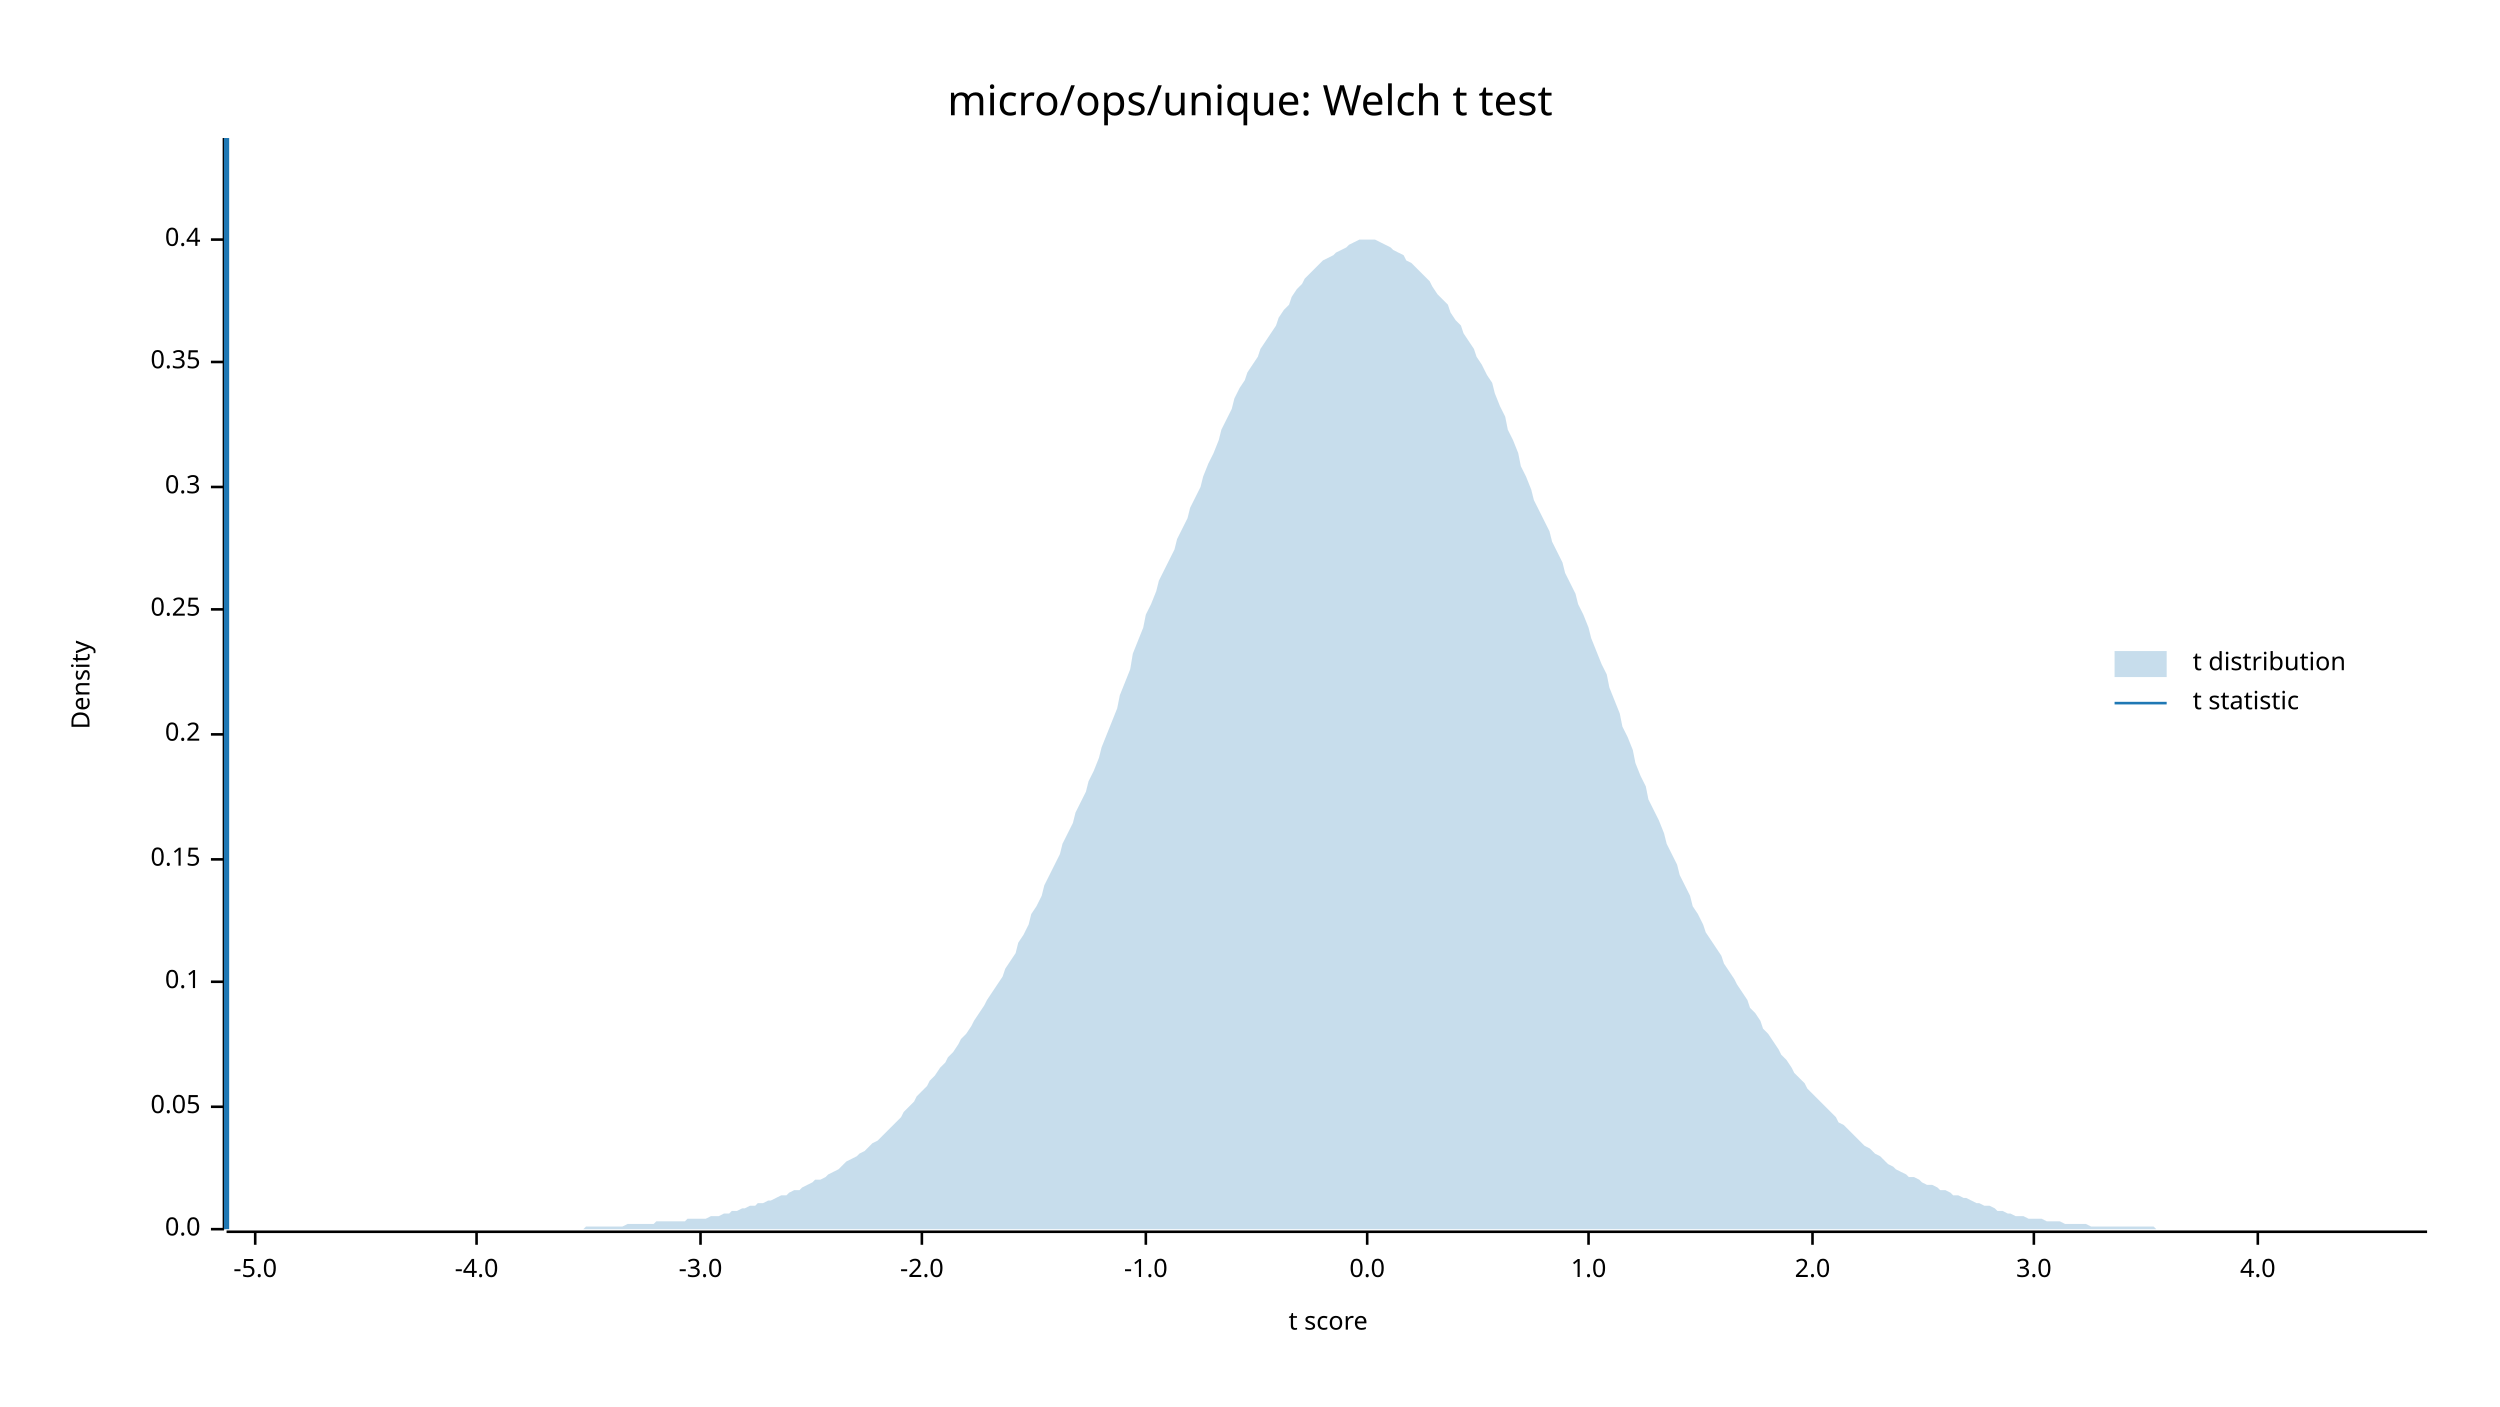
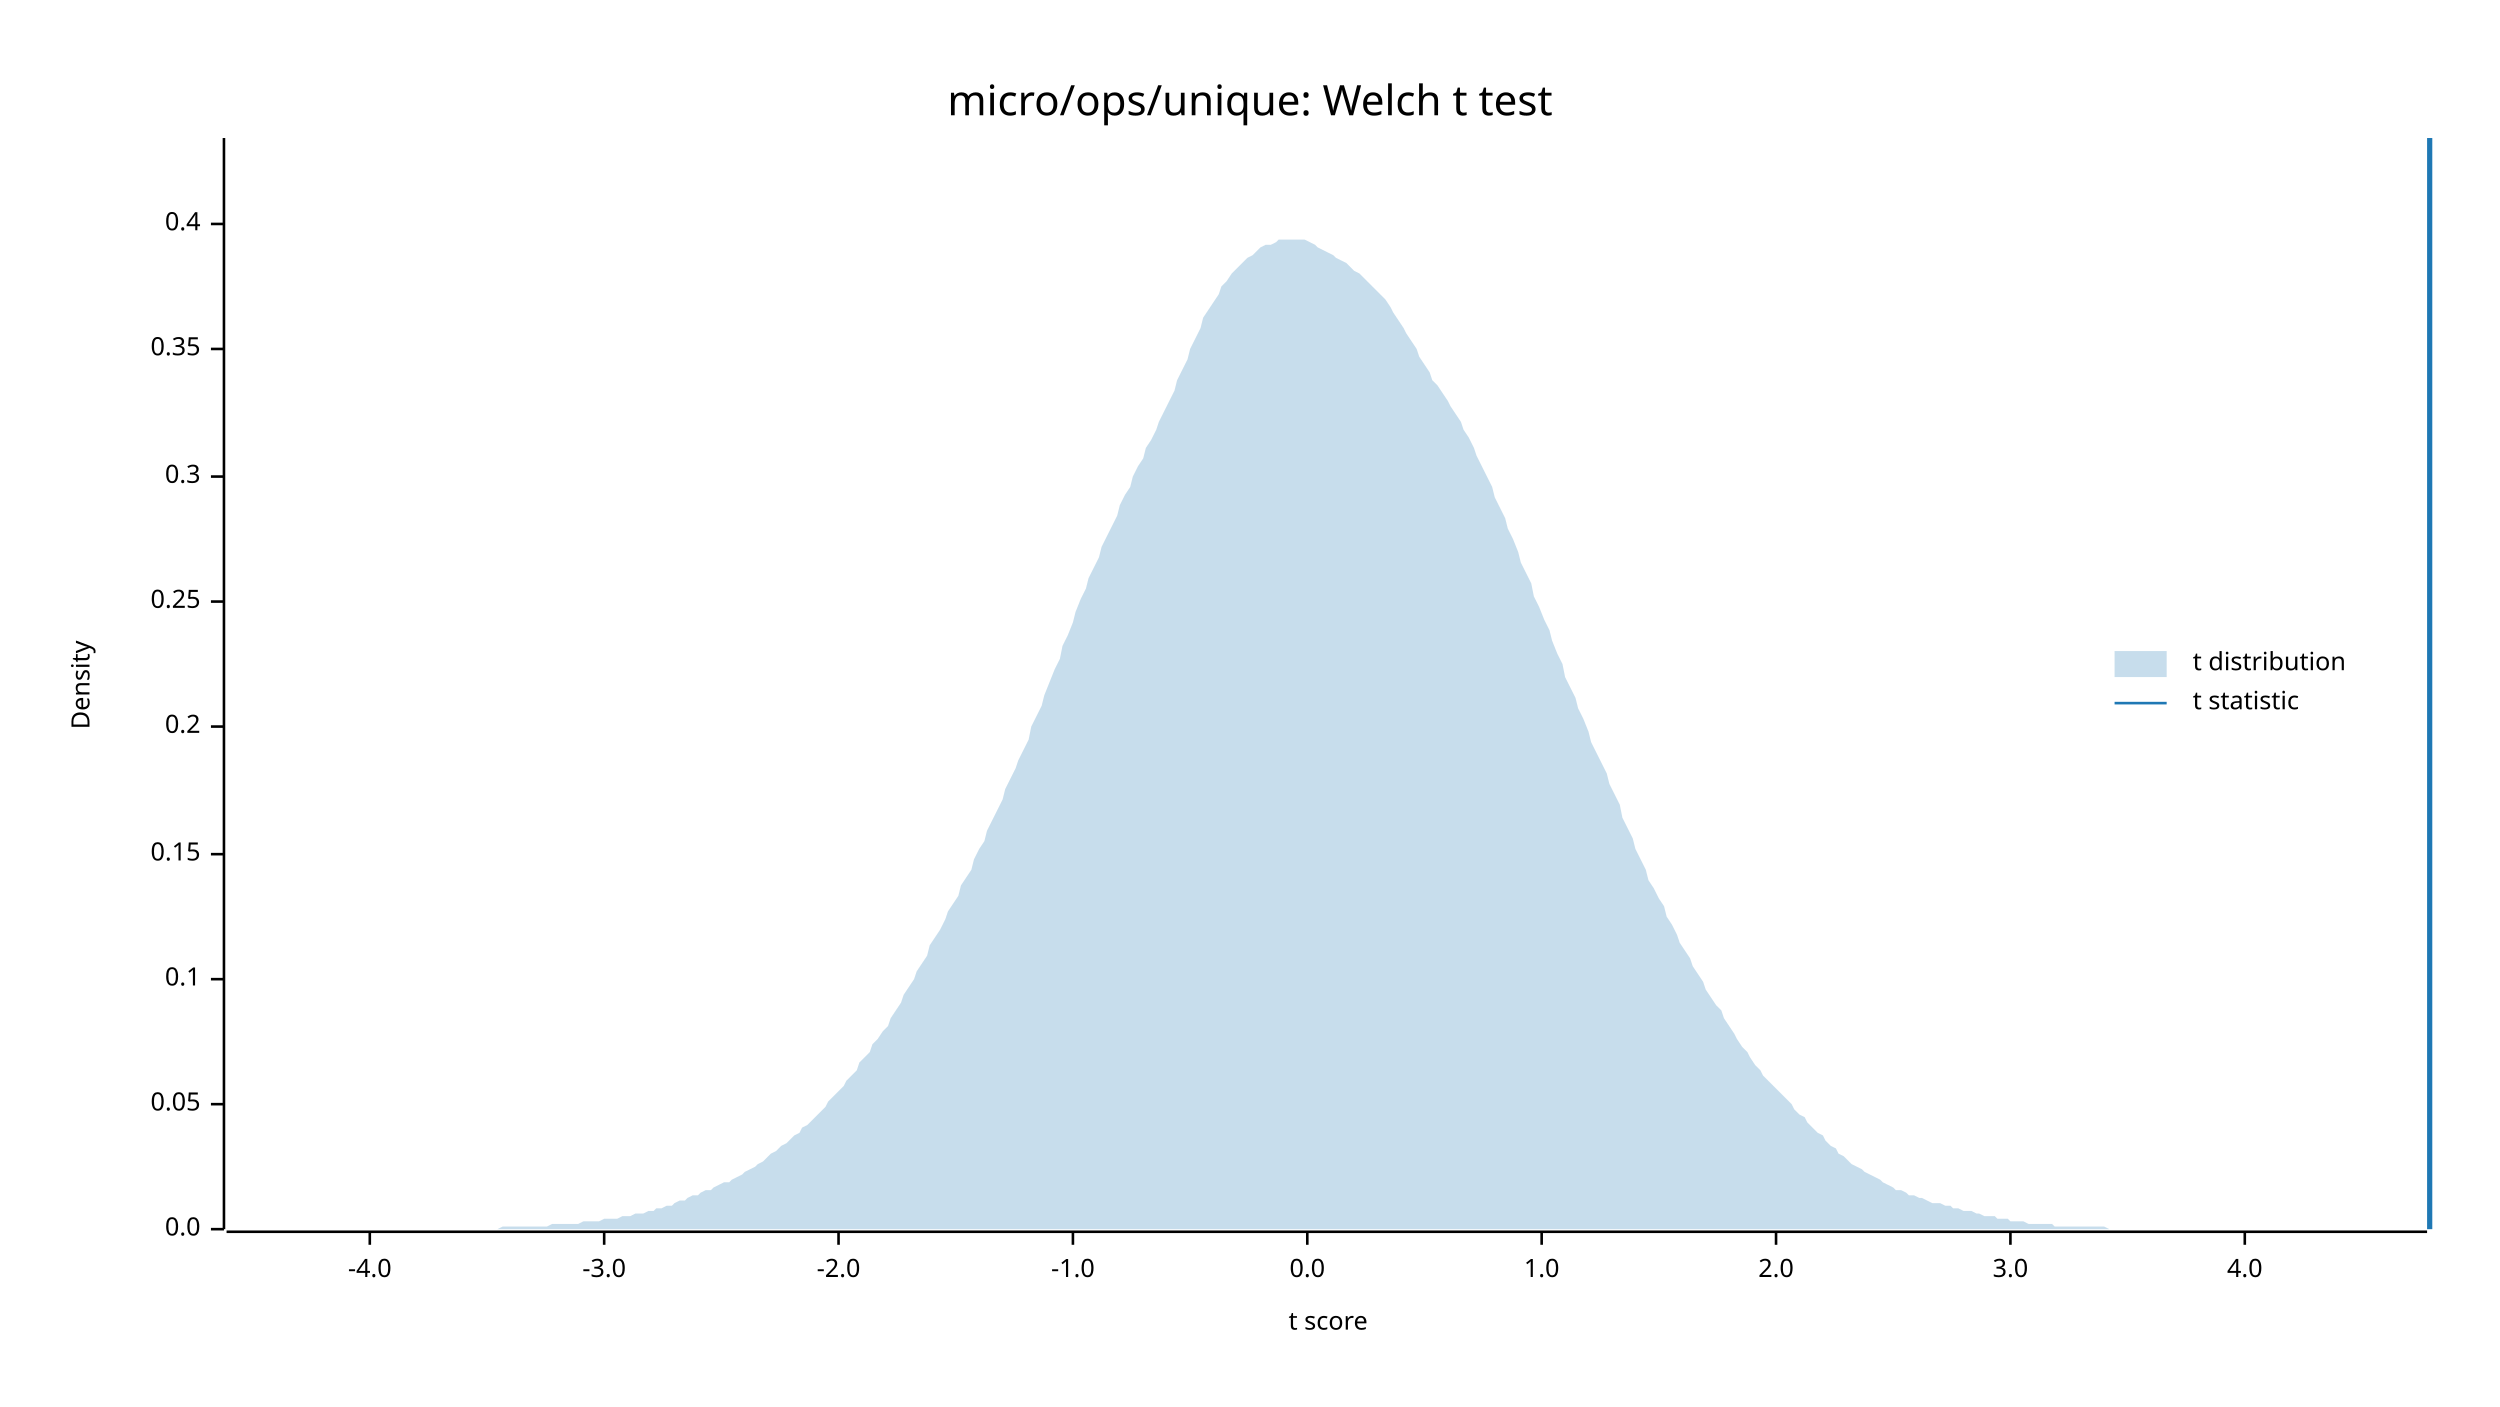
<svg xmlns="http://www.w3.org/2000/svg" width="960" height="540" viewBox="0 0 960 540">
  <text x="480" y="32" dy="0.76em" text-anchor="middle" font-family="sans-serif" font-size="16.129" opacity="1" fill="#000000">
micro/ops/unique: Welch t test
</text>
  <text x="27" y="263" dy="0.76em" text-anchor="middle" font-family="sans-serif" font-size="9.677" opacity="1" fill="#000000" transform="rotate(270, 27, 263)">
Density
</text>
  <text x="510" y="513" dy="-0.5ex" text-anchor="middle" font-family="sans-serif" font-size="9.677" opacity="1" fill="#000000">
t score
</text>
  <polyline fill="none" opacity="1" stroke="#000000" stroke-width="1" points="86,53 86,472 " />
  <text x="77" y="472" dy="0.5ex" text-anchor="end" font-family="sans-serif" font-size="9.677" opacity="1" fill="#000000">
0.0
</text>
  <polyline fill="none" opacity="1" stroke="#000000" stroke-width="1" points="81,472 86,472 " />
-   <text x="77" y="425" dy="0.5ex" text-anchor="end" font-family="sans-serif" font-size="9.677" opacity="1" fill="#000000">
+   <text x="77" y="424" dy="0.5ex" text-anchor="end" font-family="sans-serif" font-size="9.677" opacity="1" fill="#000000">
0.05
</text>
-   <polyline fill="none" opacity="1" stroke="#000000" stroke-width="1" points="81,425 86,425 " />
-   <text x="77" y="377" dy="0.5ex" text-anchor="end" font-family="sans-serif" font-size="9.677" opacity="1" fill="#000000">
+   <polyline fill="none" opacity="1" stroke="#000000" stroke-width="1" points="81,424 86,424 " />
+   <text x="77" y="376" dy="0.5ex" text-anchor="end" font-family="sans-serif" font-size="9.677" opacity="1" fill="#000000">
0.1
</text>
-   <polyline fill="none" opacity="1" stroke="#000000" stroke-width="1" points="81,377 86,377 " />
-   <text x="77" y="330" dy="0.5ex" text-anchor="end" font-family="sans-serif" font-size="9.677" opacity="1" fill="#000000">
+   <polyline fill="none" opacity="1" stroke="#000000" stroke-width="1" points="81,376 86,376 " />
+   <text x="77" y="328" dy="0.5ex" text-anchor="end" font-family="sans-serif" font-size="9.677" opacity="1" fill="#000000">
0.15
</text>
-   <polyline fill="none" opacity="1" stroke="#000000" stroke-width="1" points="81,330 86,330 " />
-   <text x="77" y="282" dy="0.5ex" text-anchor="end" font-family="sans-serif" font-size="9.677" opacity="1" fill="#000000">
+   <polyline fill="none" opacity="1" stroke="#000000" stroke-width="1" points="81,328 86,328 " />
+   <text x="77" y="279" dy="0.5ex" text-anchor="end" font-family="sans-serif" font-size="9.677" opacity="1" fill="#000000">
0.2
</text>
-   <polyline fill="none" opacity="1" stroke="#000000" stroke-width="1" points="81,282 86,282 " />
-   <text x="77" y="234" dy="0.5ex" text-anchor="end" font-family="sans-serif" font-size="9.677" opacity="1" fill="#000000">
+   <polyline fill="none" opacity="1" stroke="#000000" stroke-width="1" points="81,279 86,279 " />
+   <text x="77" y="231" dy="0.5ex" text-anchor="end" font-family="sans-serif" font-size="9.677" opacity="1" fill="#000000">
0.25
</text>
-   <polyline fill="none" opacity="1" stroke="#000000" stroke-width="1" points="81,234 86,234 " />
-   <text x="77" y="187" dy="0.5ex" text-anchor="end" font-family="sans-serif" font-size="9.677" opacity="1" fill="#000000">
+   <polyline fill="none" opacity="1" stroke="#000000" stroke-width="1" points="81,231 86,231 " />
+   <text x="77" y="183" dy="0.5ex" text-anchor="end" font-family="sans-serif" font-size="9.677" opacity="1" fill="#000000">
0.3
</text>
-   <polyline fill="none" opacity="1" stroke="#000000" stroke-width="1" points="81,187 86,187 " />
-   <text x="77" y="139" dy="0.5ex" text-anchor="end" font-family="sans-serif" font-size="9.677" opacity="1" fill="#000000">
+   <polyline fill="none" opacity="1" stroke="#000000" stroke-width="1" points="81,183 86,183 " />
+   <text x="77" y="134" dy="0.5ex" text-anchor="end" font-family="sans-serif" font-size="9.677" opacity="1" fill="#000000">
0.35
</text>
-   <polyline fill="none" opacity="1" stroke="#000000" stroke-width="1" points="81,139 86,139 " />
-   <text x="77" y="92" dy="0.5ex" text-anchor="end" font-family="sans-serif" font-size="9.677" opacity="1" fill="#000000">
+   <polyline fill="none" opacity="1" stroke="#000000" stroke-width="1" points="81,134 86,134 " />
+   <text x="77" y="86" dy="0.5ex" text-anchor="end" font-family="sans-serif" font-size="9.677" opacity="1" fill="#000000">
0.4
</text>
-   <polyline fill="none" opacity="1" stroke="#000000" stroke-width="1" points="81,92 86,92 " />
+   <polyline fill="none" opacity="1" stroke="#000000" stroke-width="1" points="81,86 86,86 " />
  <polyline fill="none" opacity="1" stroke="#000000" stroke-width="1" points="87,473 932,473 " />
-   <text x="98" y="483" dy="0.76em" text-anchor="middle" font-family="sans-serif" font-size="9.677" opacity="1" fill="#000000">
- -5.0
- </text>
-   <polyline fill="none" opacity="1" stroke="#000000" stroke-width="1" points="98,473 98,478 " />
-   <text x="183" y="483" dy="0.76em" text-anchor="middle" font-family="sans-serif" font-size="9.677" opacity="1" fill="#000000">
+   <text x="142" y="483" dy="0.76em" text-anchor="middle" font-family="sans-serif" font-size="9.677" opacity="1" fill="#000000">
-4.0
</text>
-   <polyline fill="none" opacity="1" stroke="#000000" stroke-width="1" points="183,473 183,478 " />
-   <text x="269" y="483" dy="0.76em" text-anchor="middle" font-family="sans-serif" font-size="9.677" opacity="1" fill="#000000">
+   <polyline fill="none" opacity="1" stroke="#000000" stroke-width="1" points="142,473 142,478 " />
+   <text x="232" y="483" dy="0.76em" text-anchor="middle" font-family="sans-serif" font-size="9.677" opacity="1" fill="#000000">
-3.0
</text>
-   <polyline fill="none" opacity="1" stroke="#000000" stroke-width="1" points="269,473 269,478 " />
-   <text x="354" y="483" dy="0.76em" text-anchor="middle" font-family="sans-serif" font-size="9.677" opacity="1" fill="#000000">
+   <polyline fill="none" opacity="1" stroke="#000000" stroke-width="1" points="232,473 232,478 " />
+   <text x="322" y="483" dy="0.76em" text-anchor="middle" font-family="sans-serif" font-size="9.677" opacity="1" fill="#000000">
-2.0
</text>
-   <polyline fill="none" opacity="1" stroke="#000000" stroke-width="1" points="354,473 354,478 " />
-   <text x="440" y="483" dy="0.76em" text-anchor="middle" font-family="sans-serif" font-size="9.677" opacity="1" fill="#000000">
+   <polyline fill="none" opacity="1" stroke="#000000" stroke-width="1" points="322,473 322,478 " />
+   <text x="412" y="483" dy="0.76em" text-anchor="middle" font-family="sans-serif" font-size="9.677" opacity="1" fill="#000000">
-1.0
</text>
-   <polyline fill="none" opacity="1" stroke="#000000" stroke-width="1" points="440,473 440,478 " />
-   <text x="525" y="483" dy="0.76em" text-anchor="middle" font-family="sans-serif" font-size="9.677" opacity="1" fill="#000000">
+   <polyline fill="none" opacity="1" stroke="#000000" stroke-width="1" points="412,473 412,478 " />
+   <text x="502" y="483" dy="0.76em" text-anchor="middle" font-family="sans-serif" font-size="9.677" opacity="1" fill="#000000">
0.0
</text>
-   <polyline fill="none" opacity="1" stroke="#000000" stroke-width="1" points="525,473 525,478 " />
-   <text x="610" y="483" dy="0.76em" text-anchor="middle" font-family="sans-serif" font-size="9.677" opacity="1" fill="#000000">
+   <polyline fill="none" opacity="1" stroke="#000000" stroke-width="1" points="502,473 502,478 " />
+   <text x="592" y="483" dy="0.76em" text-anchor="middle" font-family="sans-serif" font-size="9.677" opacity="1" fill="#000000">
1.0
</text>
-   <polyline fill="none" opacity="1" stroke="#000000" stroke-width="1" points="610,473 610,478 " />
-   <text x="696" y="483" dy="0.76em" text-anchor="middle" font-family="sans-serif" font-size="9.677" opacity="1" fill="#000000">
+   <polyline fill="none" opacity="1" stroke="#000000" stroke-width="1" points="592,473 592,478 " />
+   <text x="682" y="483" dy="0.76em" text-anchor="middle" font-family="sans-serif" font-size="9.677" opacity="1" fill="#000000">
2.0
</text>
-   <polyline fill="none" opacity="1" stroke="#000000" stroke-width="1" points="696,473 696,478 " />
-   <text x="781" y="483" dy="0.76em" text-anchor="middle" font-family="sans-serif" font-size="9.677" opacity="1" fill="#000000">
+   <polyline fill="none" opacity="1" stroke="#000000" stroke-width="1" points="682,473 682,478 " />
+   <text x="772" y="483" dy="0.76em" text-anchor="middle" font-family="sans-serif" font-size="9.677" opacity="1" fill="#000000">
3.0
</text>
-   <polyline fill="none" opacity="1" stroke="#000000" stroke-width="1" points="781,473 781,478 " />
-   <text x="867" y="483" dy="0.76em" text-anchor="middle" font-family="sans-serif" font-size="9.677" opacity="1" fill="#000000">
+   <polyline fill="none" opacity="1" stroke="#000000" stroke-width="1" points="772,473 772,478 " />
+   <text x="862" y="483" dy="0.76em" text-anchor="middle" font-family="sans-serif" font-size="9.677" opacity="1" fill="#000000">
4.0
</text>
-   <polyline fill="none" opacity="1" stroke="#000000" stroke-width="1" points="867,473 867,478 " />
-   <polygon opacity="0.25" fill="#1F78B4" points="87,472 88,472 90,472 92,472 93,472 95,472 97,472 98,472 100,472 102,472 103,472 105,472 107,472 109,472 110,472 112,472 114,472 115,472 117,472 119,472 120,472 122,472 124,472 125,472 127,472 129,472 131,472 132,472 134,472 136,472 137,472 139,472 141,472 142,472 144,472 146,472 147,472 149,472 151,472 153,472 154,472 156,472 158,472 159,472 161,472 163,472 164,472 166,472 168,472 169,472 171,472 173,472 175,472 176,472 178,472 180,472 181,472 183,472 185,472 186,472 188,472 190,472 191,472 193,472 195,472 197,472 198,472 200,472 202,472 203,472 205,472 207,472 208,472 210,472 212,472 214,472 215,472 217,472 219,472 220,472 222,472 224,472 225,471 227,471 229,471 230,471 232,471 234,471 236,471 237,471 239,471 241,470 242,470 244,470 246,470 247,470 249,470 251,470 252,469 254,469 256,469 258,469 259,469 261,469 263,469 264,468 266,468 268,468 269,468 271,468 273,467 274,467 276,467 278,466 280,466 281,465 283,465 285,464 286,464 288,463 290,463 291,462 293,462 295,461 296,461 298,460 300,459 302,459 303,458 305,457 307,457 308,456 310,455 312,454 313,453 315,453 317,452 318,451 320,450 322,449 324,447 325,446 327,445 329,444 330,443 332,442 334,440 335,439 337,438 339,436 341,434 342,433 344,431 346,429 347,427 349,425 351,423 352,421 354,419 356,417 357,415 359,413 361,410 363,408 364,406 366,404 368,401 369,399 371,397 373,394 374,392 376,389 378,386 379,384 381,381 383,378 385,375 386,372 388,369 390,366 391,362 393,359 395,355 396,351 398,348 400,344 401,340 403,336 405,332 407,328 408,324 410,320 412,316 413,312 415,308 417,304 418,300 420,296 422,291 423,287 425,282 427,277 429,272 430,267 432,262 434,257 435,251 437,246 439,241 440,236 442,232 444,227 445,223 447,219 449,215 451,211 452,207 454,203 456,199 457,195 459,191 461,187 462,183 464,178 466,174 468,169 469,165 471,161 473,157 474,153 476,149 478,146 479,143 481,140 483,137 484,134 486,131 488,128 490,125 491,122 493,119 495,117 496,114 498,111 500,109 501,107 503,105 505,103 506,102 508,100 510,99 512,98 513,97 515,96 517,95 518,94 520,93 522,92 523,92 525,92 527,92 528,92 530,93 532,94 534,95 535,96 537,97 539,98 540,100 542,101 544,103 545,104 547,106 549,108 550,110 552,113 554,115 556,117 557,120 559,123 561,125 562,128 564,131 566,134 567,137 569,140 571,144 573,147 574,151 576,156 578,160 579,165 581,169 583,174 584,179 586,183 588,188 589,192 591,196 593,200 595,204 596,208 598,212 600,216 601,220 603,224 605,228 606,232 608,236 610,241 611,245 613,250 615,255 617,259 618,264 620,269 622,274 623,279 625,283 627,288 628,293 630,298 632,302 633,307 635,311 637,315 639,320 640,324 642,328 644,332 645,336 647,340 649,344 650,348 652,351 654,355 655,358 657,361 659,364 661,367 662,370 664,373 666,376 667,378 669,381 671,384 672,387 674,389 676,392 677,395 679,397 681,400 683,403 684,405 686,407 688,410 689,412 691,414 693,416 694,418 696,420 698,422 700,424 701,425 703,427 705,429 706,431 708,432 710,434 711,435 713,437 715,439 716,440 718,441 720,443 722,444 723,445 725,447 727,448 728,449 730,450 732,451 733,452 735,452 737,453 738,454 740,455 742,455 744,456 745,457 747,457 749,458 750,459 752,459 754,460 755,460 757,461 759,462 760,462 762,463 764,463 766,464 767,465 769,465 771,466 772,466 774,467 776,467 777,467 779,468 781,468 782,468 784,468 786,469 788,469 789,469 791,469 793,470 794,470 796,470 798,470 799,470 801,470 803,471 804,471 806,471 808,471 810,471 811,471 813,471 815,471 816,471 818,471 820,471 821,471 823,471 825,471 827,471 828,472 830,472 832,472 833,472 835,472 837,472 838,472 840,472 842,472 843,472 845,472 847,472 849,472 850,472 852,472 854,472 855,472 857,472 859,472 860,472 862,472 864,472 865,472 867,472 869,472 871,472 872,472 874,472 876,472 877,472 879,472 881,472 882,472 884,472 886,472 887,472 889,472 891,472 893,472 894,472 896,472 898,472 899,472 901,472 903,472 904,472 906,472 908,472 909,472 911,472 913,472 915,472 916,472 918,472 920,472 921,472 923,472 925,472 926,472 928,472 930,472 932,472 932,472 87,472 " />
-   <polyline fill="none" opacity="1" stroke="#1F78B4" stroke-width="2" points="87,472 87,53 " />
+   <polyline fill="none" opacity="1" stroke="#000000" stroke-width="1" points="862,473 862,478 " />
+   <polygon opacity="0.25" fill="#1F78B4" points="87,472 88,472 90,472 92,472 93,472 95,472 97,472 98,472 100,472 102,472 103,472 105,472 107,472 109,472 110,472 112,472 114,472 115,472 117,472 119,472 120,472 122,472 124,472 125,472 127,472 129,472 131,472 132,472 134,472 136,472 137,472 139,472 141,472 142,472 144,472 146,472 147,472 149,472 151,472 153,472 154,472 156,472 158,472 159,472 161,472 163,472 164,472 166,472 168,472 169,472 171,472 173,472 175,472 176,472 178,472 180,472 181,472 183,472 185,472 186,472 188,472 190,472 191,472 193,471 195,471 197,471 198,471 200,471 202,471 203,471 205,471 207,471 208,471 210,471 212,470 214,470 215,470 217,470 219,470 220,470 222,470 224,469 225,469 227,469 229,469 230,469 232,468 234,468 236,468 237,468 239,467 241,467 242,467 244,466 246,466 247,466 249,465 251,465 252,464 254,464 256,463 258,463 259,462 261,461 263,461 264,460 266,459 268,459 269,458 271,457 273,457 274,456 276,455 278,454 280,454 281,453 283,452 285,451 286,450 288,449 290,448 291,447 293,446 295,444 296,443 298,442 300,440 302,439 303,438 305,436 307,435 308,433 310,432 312,430 313,429 315,427 317,425 318,423 320,421 322,419 324,417 325,415 327,413 329,411 330,408 332,406 334,404 335,401 337,399 339,396 341,394 342,391 344,388 346,385 347,382 349,379 351,376 352,373 354,370 356,367 357,363 359,360 361,357 363,353 364,350 366,347 368,344 369,340 371,337 373,334 374,330 376,326 378,323 379,319 381,315 383,311 385,307 386,303 388,299 390,295 391,292 393,288 395,284 396,279 398,275 400,271 401,267 403,262 405,257 407,253 408,248 410,244 412,239 413,235 415,230 417,226 418,222 420,218 422,214 423,210 425,206 427,202 429,198 430,194 432,190 434,187 435,183 437,179 439,176 440,172 442,169 444,165 445,162 447,158 449,154 451,150 452,146 454,142 456,138 457,134 459,130 461,126 462,122 464,119 466,116 468,113 469,110 471,108 473,105 474,104 476,102 478,100 479,99 481,98 483,96 484,95 486,94 488,94 490,93 491,92 493,92 495,92 496,92 498,92 500,92 501,92 503,93 505,94 506,95 508,96 510,97 512,98 513,99 515,100 517,101 518,102 520,104 522,105 523,106 525,108 527,110 528,111 530,113 532,115 534,118 535,120 537,123 539,126 540,128 542,131 544,134 545,137 547,140 549,143 550,146 552,148 554,151 556,154 557,156 559,159 561,162 562,165 564,168 566,172 567,175 569,179 571,183 573,187 574,191 576,195 578,199 579,203 581,207 583,212 584,216 586,220 588,224 589,229 591,233 593,238 595,242 596,246 598,251 600,255 601,260 603,264 605,268 606,272 608,276 610,281 611,285 613,289 615,293 617,297 618,301 620,305 622,309 623,314 625,318 627,322 628,326 630,330 632,334 633,338 635,341 637,345 639,348 640,352 642,355 644,359 645,362 647,365 649,368 650,371 652,374 654,377 655,380 657,383 659,386 661,388 662,391 664,394 666,397 667,399 669,402 671,404 672,406 674,409 676,411 677,413 679,415 681,417 683,419 684,420 686,422 688,424 689,426 691,428 693,429 694,431 696,433 698,435 700,436 701,438 703,440 705,441 706,443 708,444 710,446 711,447 713,448 715,449 716,450 718,451 720,452 722,453 723,454 725,455 727,456 728,457 730,457 732,458 733,459 735,459 737,460 738,460 740,461 742,462 744,462 745,462 747,463 749,463 750,464 752,464 754,465 755,465 757,465 759,466 760,466 762,467 764,467 766,467 767,468 769,468 771,468 772,469 774,469 776,469 777,469 779,470 781,470 782,470 784,470 786,470 788,470 789,471 791,471 793,471 794,471 796,471 798,471 799,471 801,471 803,471 804,471 806,471 808,471 810,472 811,472 813,472 815,472 816,472 818,472 820,472 821,472 823,472 825,472 827,472 828,472 830,472 832,472 833,472 835,472 837,472 838,472 840,472 842,472 843,472 845,472 847,472 849,472 850,472 852,472 854,472 855,472 857,472 859,472 860,472 862,472 864,472 865,472 867,472 869,472 871,472 872,472 874,472 876,472 877,472 879,472 881,472 882,472 884,472 886,472 887,472 889,472 891,472 893,472 894,472 896,472 898,472 899,472 901,472 903,472 904,472 906,472 908,472 909,472 911,472 913,472 915,472 916,472 918,472 920,472 921,472 923,472 925,472 926,472 928,472 930,472 932,472 932,472 87,472 " />
+   <polyline fill="none" opacity="1" stroke="#1F78B4" stroke-width="2" points="933,472 933,53 " />
  <text x="842" y="250" dy="0.76em" text-anchor="start" font-family="sans-serif" font-size="9.677" opacity="1" fill="#000000">
t distribution
</text>
  <text x="842" y="265" dy="0.76em" text-anchor="start" font-family="sans-serif" font-size="9.677" opacity="1" fill="#000000">
t statistic
</text>
  <rect x="812" y="250" width="20" height="10" opacity="0.25" fill="#1F78B4" stroke="none" />
  <polyline fill="none" opacity="1" stroke="#1F78B4" stroke-width="1" points="812,270 832,270 " />
</svg>
